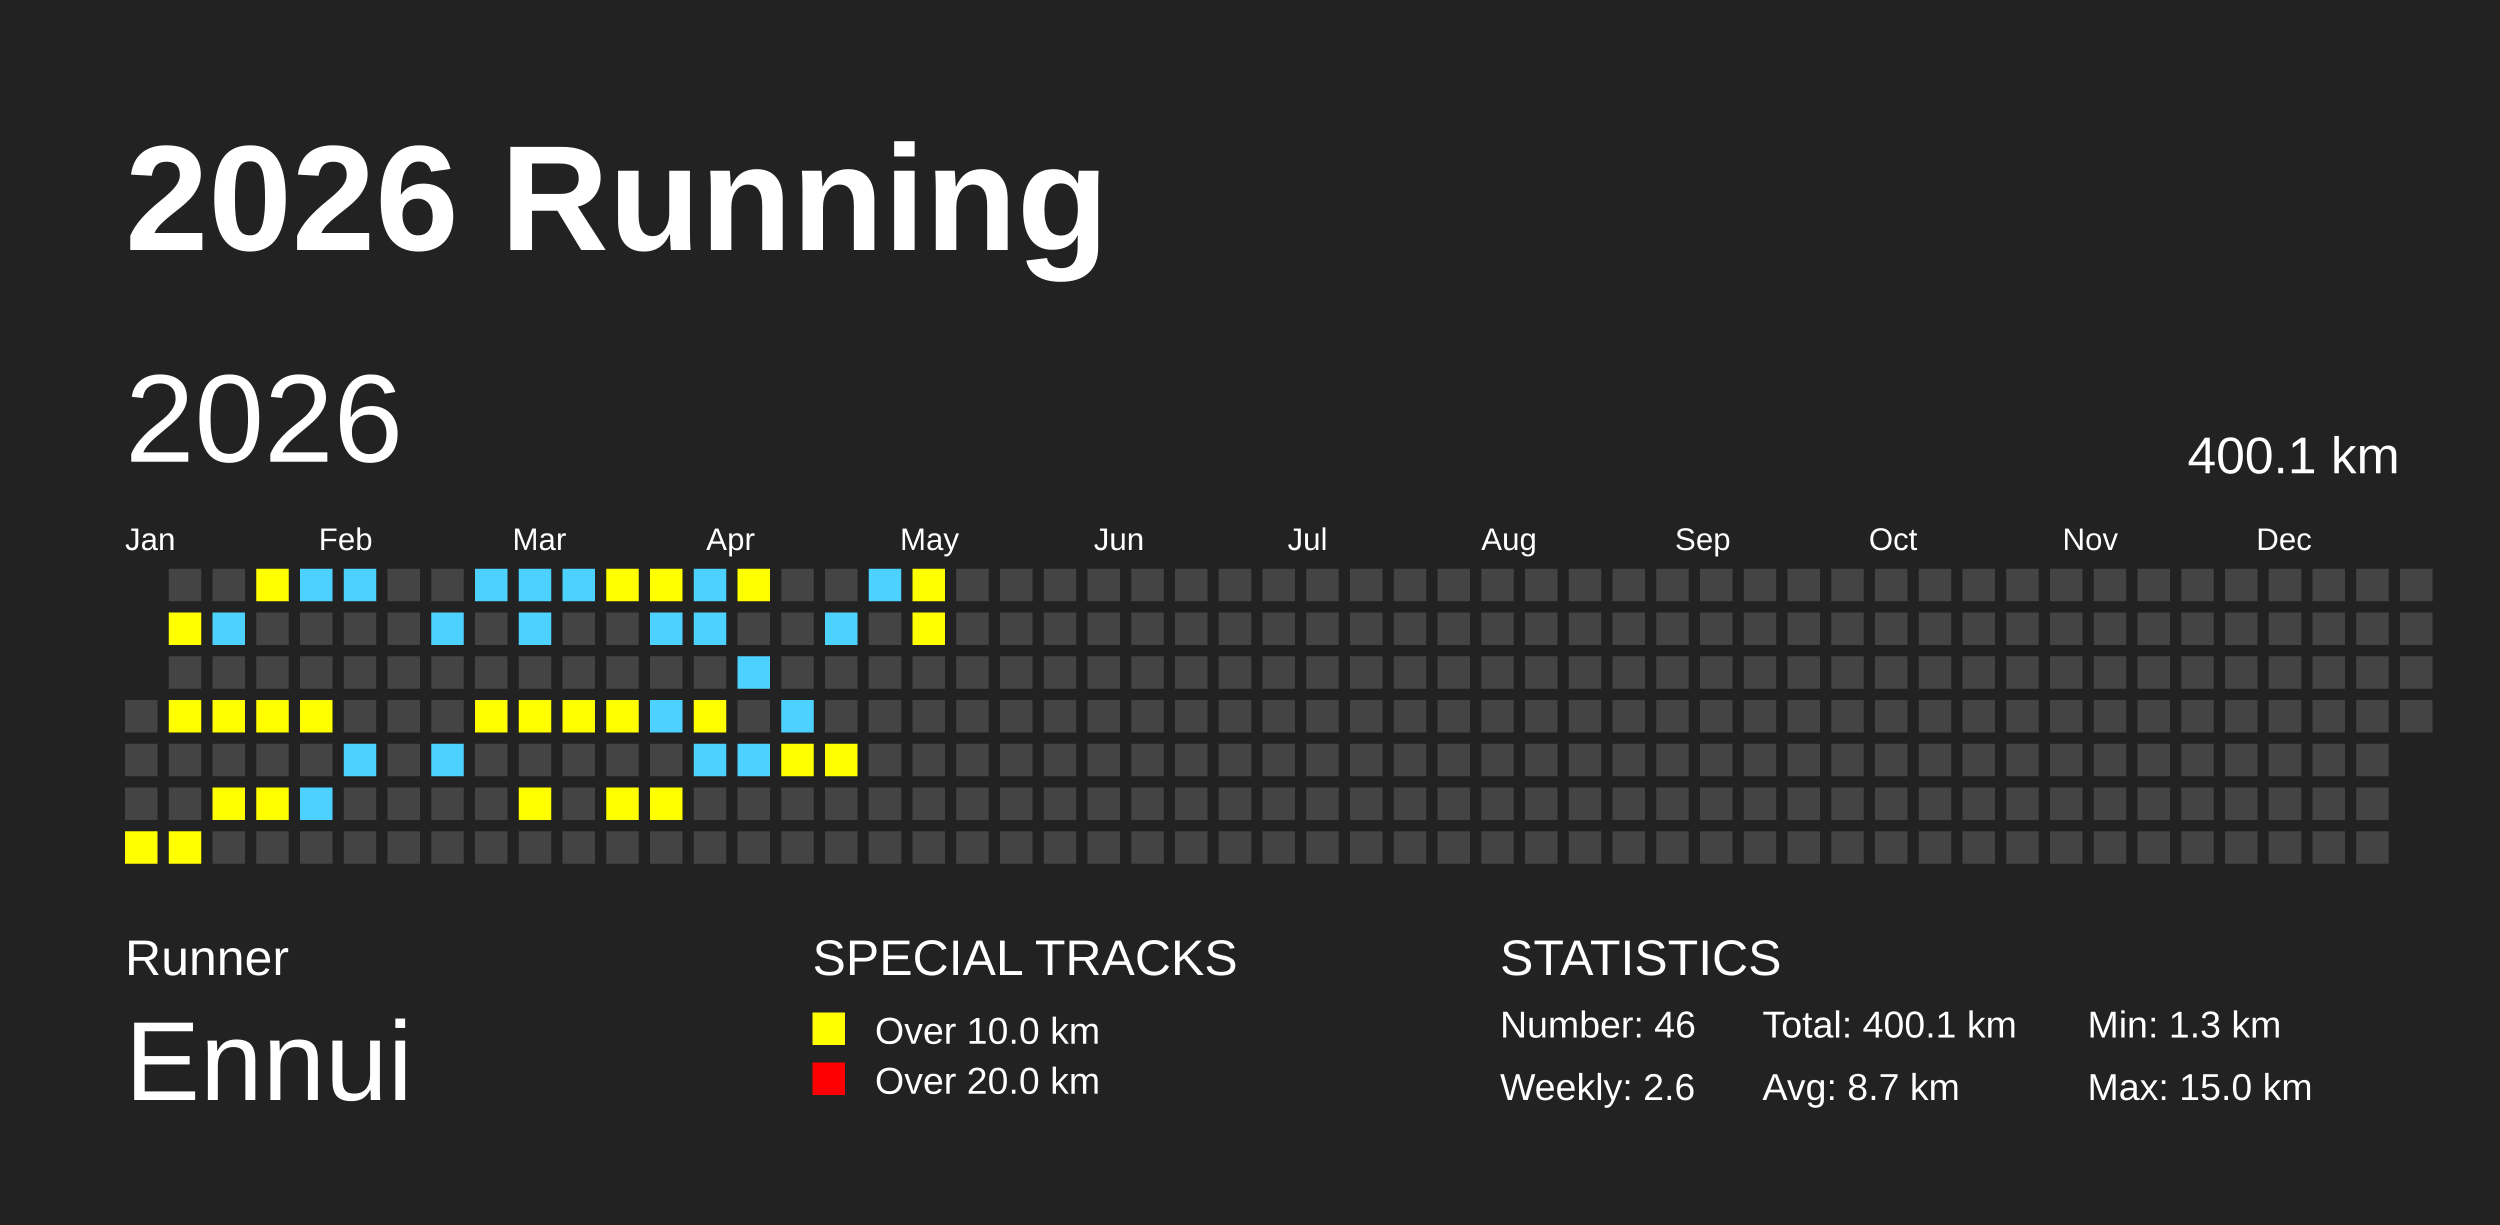
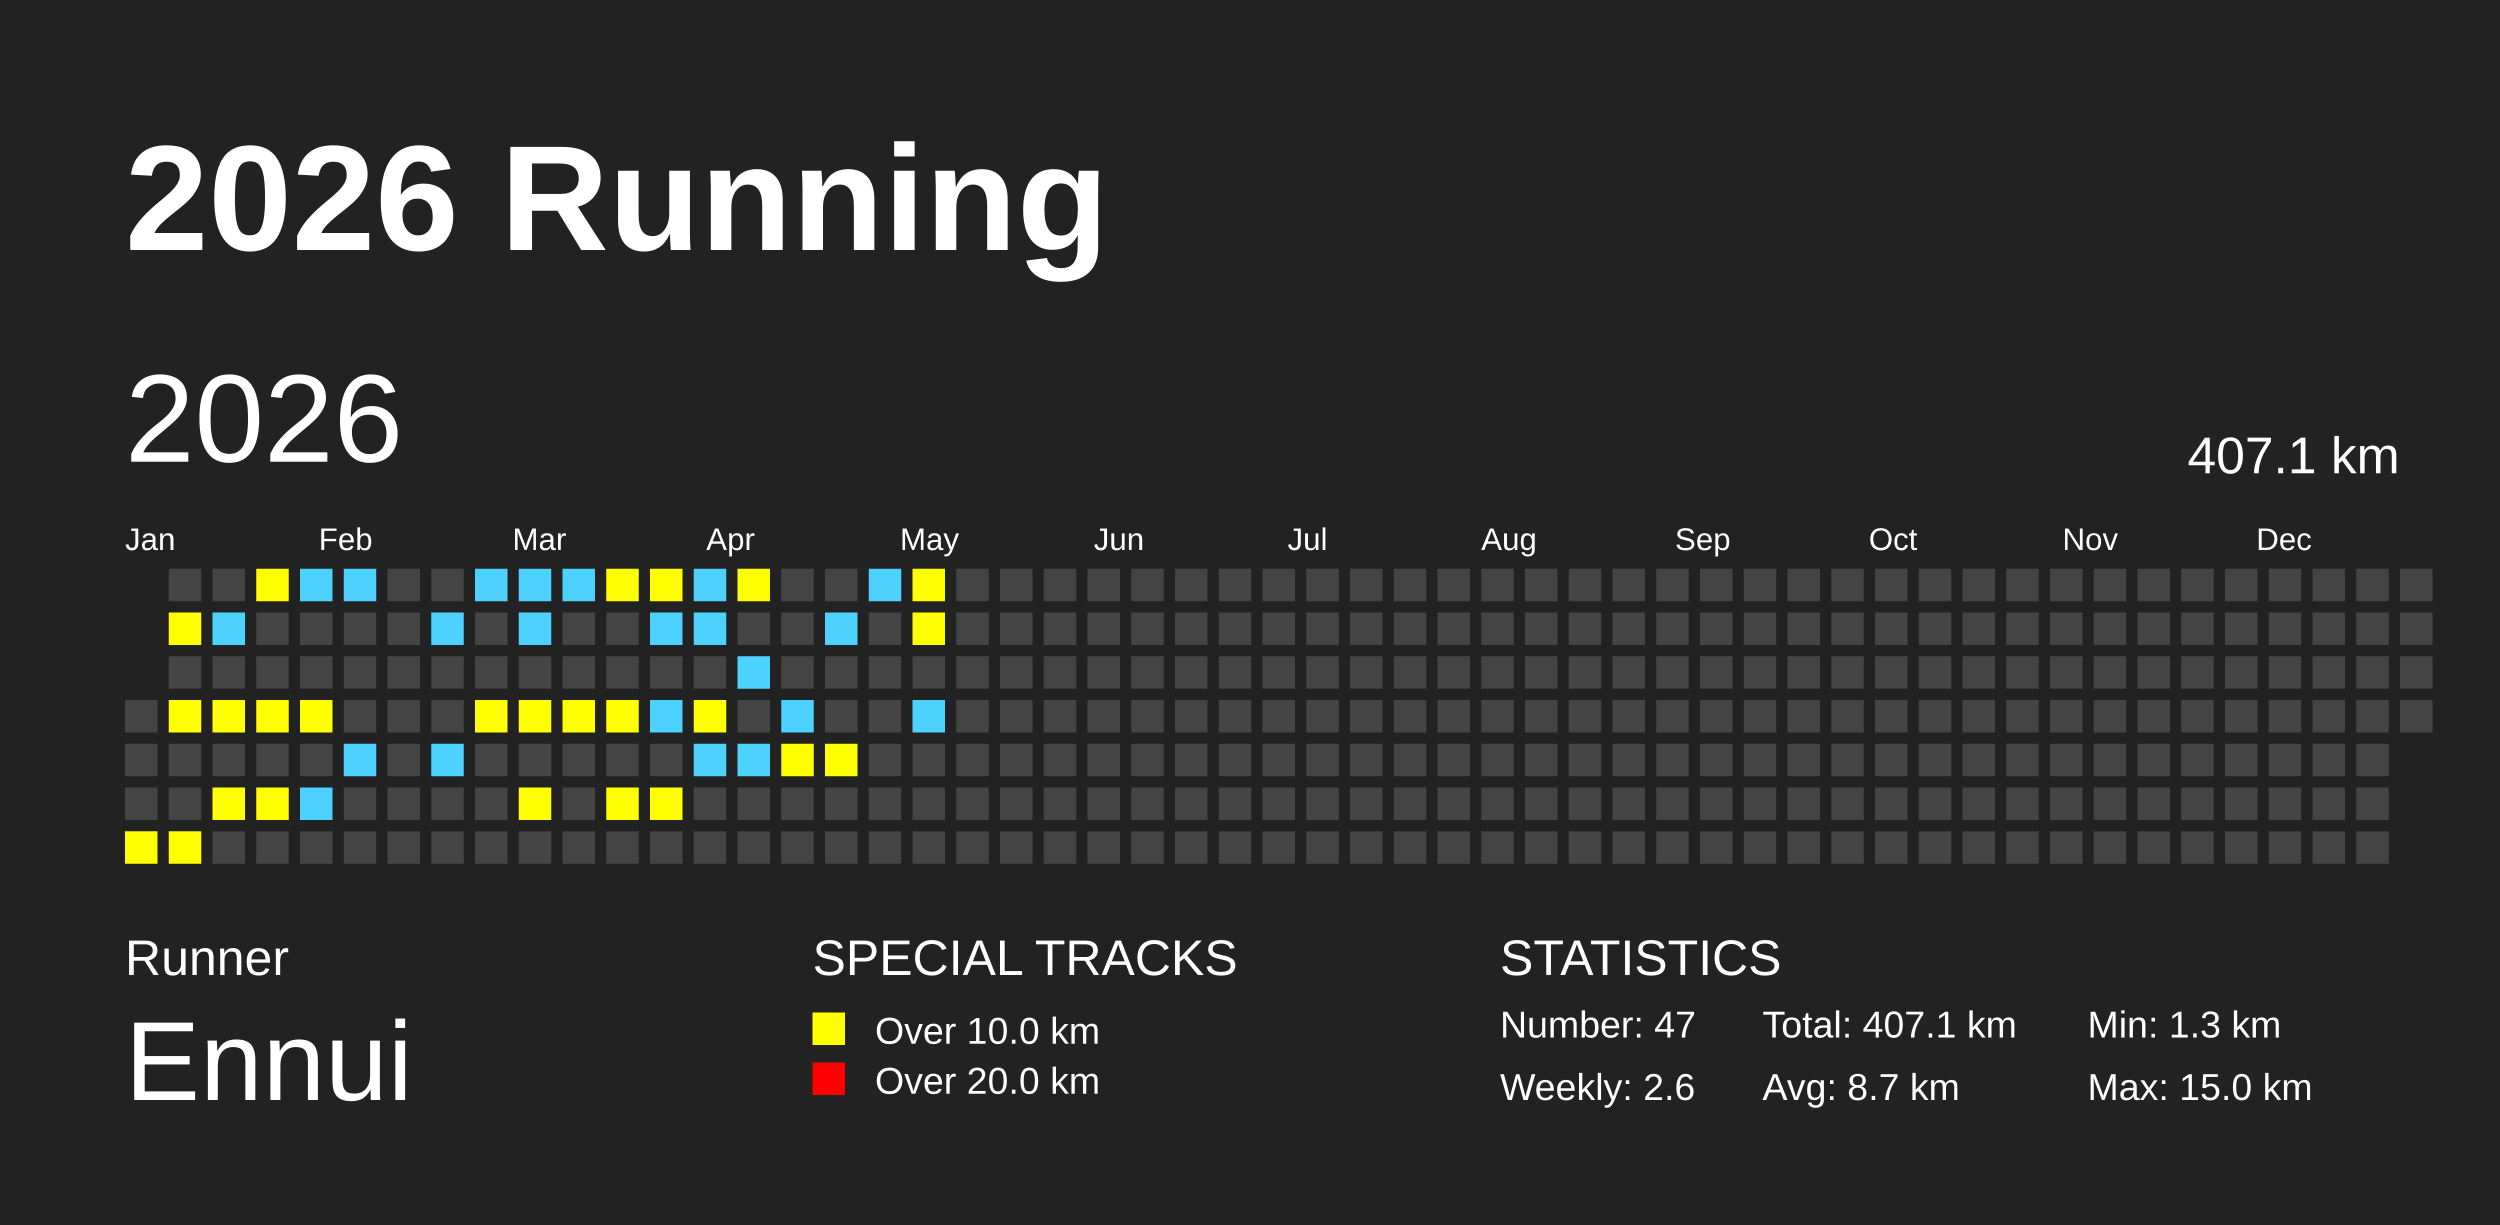
<svg xmlns="http://www.w3.org/2000/svg" baseProfile="full" height="98mm" version="1.1" viewBox="0,0,200,98" width="200mm">
  <defs />
  <rect fill="#222222" height="98" width="200" x="0" y="0" />
  <text fill="#FFFFFF" style="font-size:12px; font-family:Arial; font-weight:bold;" x="10" y="20">2026 Running</text>
  <text fill="#FFFFFF" style="font-size:4px; font-family:Arial" x="10" y="78">Runner</text>
  <text fill="#FFFFFF" style="font-size:9px; font-family:Arial" x="10" y="88">Ennui</text>
  <text fill="#FFFFFF" style="font-size:4px; font-family:Arial" x="65" y="78">SPECIAL TRACKS</text>
  <rect fill="yellow" height="2.6" width="2.6" x="65" y="81" />
  <text fill="#FFFFFF" style="font-size:3px; font-family:Arial" x="70" y="83.5">Over 10.0 km</text>
  <rect fill="red" height="2.6" width="2.6" x="65" y="85" />
  <text fill="#FFFFFF" style="font-size:3px; font-family:Arial" x="70" y="87.5">Over 20.0 km</text>
  <text fill="#FFFFFF" style="font-size:4px; font-family:Arial" x="120" y="78">STATISTICS</text>
-   <text fill="#FFFFFF" style="font-size:3px; font-family:Arial" x="120" y="83">Number: 46</text>
+   <text fill="#FFFFFF" style="font-size:3px; font-family:Arial" x="120" y="83">Number: 47</text>
  <text fill="#FFFFFF" style="font-size:3px; font-family:Arial" x="120" y="88">Weekly: 2.6</text>
-   <text fill="#FFFFFF" style="font-size:3px; font-family:Arial" x="141" y="83">Total: 400.1 km</text>
+   <text fill="#FFFFFF" style="font-size:3px; font-family:Arial" x="141" y="83">Total: 407.1 km</text>
  <text fill="#FFFFFF" style="font-size:3px; font-family:Arial" x="141" y="88">Avg: 8.7 km</text>
  <text fill="#FFFFFF" style="font-size:3px; font-family:Arial" x="167" y="83">Min: 1.3 km</text>
  <text fill="#FFFFFF" style="font-size:3px; font-family:Arial" x="167" y="88">Max: 15.0 km</text>
  <text dominant-baseline="hanging" fill="#FFFFFF" style="font-size:10.0px; font-family:Arial;" x="10" y="30">2026</text>
-   <text dominant-baseline="hanging" fill="#FFFFFF" style="font-size:4.125px; font-family:Arial;" x="175" y="35">400.1 km</text>
+   <text dominant-baseline="hanging" fill="#FFFFFF" style="font-size:4.125px; font-family:Arial;" x="175" y="35">407.1 km</text>
  <text fill="#FFFFFF" style="font-size:2.5px; font-family:Arial" x="10.0" y="44">Jan</text>
  <text fill="#FFFFFF" style="font-size:2.5px; font-family:Arial" x="25.5" y="44">Feb</text>
  <text fill="#FFFFFF" style="font-size:2.5px; font-family:Arial" x="41.0" y="44">Mar</text>
  <text fill="#FFFFFF" style="font-size:2.5px; font-family:Arial" x="56.5" y="44">Apr</text>
  <text fill="#FFFFFF" style="font-size:2.5px; font-family:Arial" x="72.0" y="44">May</text>
  <text fill="#FFFFFF" style="font-size:2.5px; font-family:Arial" x="87.5" y="44">Jun</text>
  <text fill="#FFFFFF" style="font-size:2.5px; font-family:Arial" x="103.0" y="44">Jul</text>
  <text fill="#FFFFFF" style="font-size:2.5px; font-family:Arial" x="118.5" y="44">Aug</text>
  <text fill="#FFFFFF" style="font-size:2.5px; font-family:Arial" x="134.0" y="44">Sep</text>
  <text fill="#FFFFFF" style="font-size:2.5px; font-family:Arial" x="149.5" y="44">Oct</text>
  <text fill="#FFFFFF" style="font-size:2.5px; font-family:Arial" x="165.0" y="44">Nov</text>
  <text fill="#FFFFFF" style="font-size:2.5px; font-family:Arial" x="180.5" y="44">Dec</text>
  <rect fill="#444444" height="2.6" width="2.6" x="10.0" y="56.0" />
  <rect fill="#444444" height="2.6" width="2.6" x="10.0" y="59.5" />
  <rect fill="#444444" height="2.6" width="2.6" x="10.0" y="63.0" />
  <rect fill="yellow" height="2.6" width="2.6" x="10.0" y="66.5" />
  <rect fill="#444444" height="2.6" width="2.6" x="13.5" y="45.5" />
  <rect fill="yellow" height="2.6" width="2.6" x="13.5" y="49.0" />
  <rect fill="#444444" height="2.6" width="2.6" x="13.5" y="52.5" />
  <rect fill="yellow" height="2.6" width="2.6" x="13.5" y="56.0" />
  <rect fill="#444444" height="2.6" width="2.6" x="13.5" y="59.5" />
  <rect fill="#444444" height="2.6" width="2.6" x="13.5" y="63.0" />
  <rect fill="yellow" height="2.6" width="2.6" x="13.5" y="66.5" />
  <rect fill="#444444" height="2.6" width="2.6" x="17.0" y="45.5" />
  <rect fill="#4DD2FF" height="2.6" width="2.6" x="17.0" y="49.0" />
  <rect fill="#444444" height="2.6" width="2.6" x="17.0" y="52.5" />
  <rect fill="yellow" height="2.6" width="2.6" x="17.0" y="56.0" />
  <rect fill="#444444" height="2.6" width="2.6" x="17.0" y="59.5" />
  <rect fill="yellow" height="2.6" width="2.6" x="17.0" y="63.0" />
  <rect fill="#444444" height="2.6" width="2.6" x="17.0" y="66.5" />
  <rect fill="yellow" height="2.6" width="2.6" x="20.5" y="45.5" />
  <rect fill="#444444" height="2.6" width="2.6" x="20.5" y="49.0" />
  <rect fill="#444444" height="2.6" width="2.6" x="20.5" y="52.5" />
  <rect fill="yellow" height="2.6" width="2.6" x="20.5" y="56.0" />
  <rect fill="#444444" height="2.6" width="2.6" x="20.5" y="59.5" />
  <rect fill="yellow" height="2.6" width="2.6" x="20.5" y="63.0" />
  <rect fill="#444444" height="2.6" width="2.6" x="20.5" y="66.5" />
  <rect fill="#4DD2FF" height="2.6" width="2.6" x="24.0" y="45.5" />
  <rect fill="#444444" height="2.6" width="2.6" x="24.0" y="49.0" />
  <rect fill="#444444" height="2.6" width="2.6" x="24.0" y="52.5" />
  <rect fill="yellow" height="2.6" width="2.6" x="24.0" y="56.0" />
  <rect fill="#444444" height="2.6" width="2.6" x="24.0" y="59.5" />
  <rect fill="#4DD2FF" height="2.6" width="2.6" x="24.0" y="63.0" />
  <rect fill="#444444" height="2.6" width="2.6" x="24.0" y="66.5" />
  <rect fill="#4DD2FF" height="2.6" width="2.6" x="27.5" y="45.5" />
  <rect fill="#444444" height="2.6" width="2.6" x="27.5" y="49.0" />
  <rect fill="#444444" height="2.6" width="2.6" x="27.5" y="52.5" />
  <rect fill="#444444" height="2.6" width="2.6" x="27.5" y="56.0" />
  <rect fill="#4DD2FF" height="2.6" width="2.6" x="27.5" y="59.5" />
  <rect fill="#444444" height="2.6" width="2.6" x="27.5" y="63.0" />
  <rect fill="#444444" height="2.6" width="2.6" x="27.5" y="66.5" />
  <rect fill="#444444" height="2.6" width="2.6" x="31.0" y="45.5" />
  <rect fill="#444444" height="2.6" width="2.6" x="31.0" y="49.0" />
  <rect fill="#444444" height="2.6" width="2.6" x="31.0" y="52.5" />
  <rect fill="#444444" height="2.6" width="2.6" x="31.0" y="56.0" />
  <rect fill="#444444" height="2.6" width="2.6" x="31.0" y="59.5" />
  <rect fill="#444444" height="2.6" width="2.6" x="31.0" y="63.0" />
  <rect fill="#444444" height="2.6" width="2.6" x="31.0" y="66.5" />
  <rect fill="#444444" height="2.6" width="2.6" x="34.5" y="45.5" />
  <rect fill="#4DD2FF" height="2.6" width="2.6" x="34.5" y="49.0" />
  <rect fill="#444444" height="2.6" width="2.6" x="34.5" y="52.5" />
  <rect fill="#444444" height="2.6" width="2.6" x="34.5" y="56.0" />
  <rect fill="#4DD2FF" height="2.6" width="2.6" x="34.5" y="59.5" />
  <rect fill="#444444" height="2.6" width="2.6" x="34.5" y="63.0" />
  <rect fill="#444444" height="2.6" width="2.6" x="34.5" y="66.5" />
  <rect fill="#4DD2FF" height="2.6" width="2.6" x="38.0" y="45.5" />
  <rect fill="#444444" height="2.6" width="2.6" x="38.0" y="49.0" />
  <rect fill="#444444" height="2.6" width="2.6" x="38.0" y="52.5" />
  <rect fill="yellow" height="2.6" width="2.6" x="38.0" y="56.0" />
  <rect fill="#444444" height="2.6" width="2.6" x="38.0" y="59.5" />
  <rect fill="#444444" height="2.6" width="2.6" x="38.0" y="63.0" />
  <rect fill="#444444" height="2.6" width="2.6" x="38.0" y="66.5" />
  <rect fill="#4DD2FF" height="2.6" width="2.6" x="41.5" y="45.5" />
  <rect fill="#4DD2FF" height="2.6" width="2.6" x="41.5" y="49.0" />
  <rect fill="#444444" height="2.6" width="2.6" x="41.5" y="52.5" />
  <rect fill="yellow" height="2.6" width="2.6" x="41.5" y="56.0" />
  <rect fill="#444444" height="2.6" width="2.6" x="41.5" y="59.5" />
  <rect fill="yellow" height="2.6" width="2.6" x="41.5" y="63.0" />
  <rect fill="#444444" height="2.6" width="2.6" x="41.5" y="66.5" />
  <rect fill="#4DD2FF" height="2.6" width="2.6" x="45.0" y="45.5" />
  <rect fill="#444444" height="2.6" width="2.6" x="45.0" y="49.0" />
  <rect fill="#444444" height="2.6" width="2.6" x="45.0" y="52.5" />
  <rect fill="yellow" height="2.6" width="2.6" x="45.0" y="56.0" />
  <rect fill="#444444" height="2.6" width="2.6" x="45.0" y="59.5" />
  <rect fill="#444444" height="2.6" width="2.6" x="45.0" y="63.0" />
  <rect fill="#444444" height="2.6" width="2.6" x="45.0" y="66.5" />
  <rect fill="yellow" height="2.6" width="2.6" x="48.5" y="45.5" />
  <rect fill="#444444" height="2.6" width="2.6" x="48.5" y="49.0" />
  <rect fill="#444444" height="2.6" width="2.6" x="48.5" y="52.5" />
  <rect fill="yellow" height="2.6" width="2.6" x="48.5" y="56.0" />
  <rect fill="#444444" height="2.6" width="2.6" x="48.5" y="59.5" />
  <rect fill="yellow" height="2.6" width="2.6" x="48.5" y="63.0" />
  <rect fill="#444444" height="2.6" width="2.6" x="48.5" y="66.5" />
  <rect fill="yellow" height="2.6" width="2.6" x="52.0" y="45.5" />
  <rect fill="#4DD2FF" height="2.6" width="2.6" x="52.0" y="49.0" />
  <rect fill="#444444" height="2.6" width="2.6" x="52.0" y="52.5" />
  <rect fill="#4DD2FF" height="2.6" width="2.6" x="52.0" y="56.0" />
  <rect fill="#444444" height="2.6" width="2.6" x="52.0" y="59.5" />
  <rect fill="yellow" height="2.6" width="2.6" x="52.0" y="63.0" />
  <rect fill="#444444" height="2.6" width="2.6" x="52.0" y="66.5" />
  <rect fill="#4DD2FF" height="2.6" width="2.6" x="55.5" y="45.5" />
  <rect fill="#4DD2FF" height="2.6" width="2.6" x="55.5" y="49.0" />
  <rect fill="#444444" height="2.6" width="2.6" x="55.5" y="52.5" />
  <rect fill="yellow" height="2.6" width="2.6" x="55.5" y="56.0" />
  <rect fill="#4DD2FF" height="2.6" width="2.6" x="55.5" y="59.5" />
  <rect fill="#444444" height="2.6" width="2.6" x="55.5" y="63.0" />
  <rect fill="#444444" height="2.6" width="2.6" x="55.5" y="66.5" />
  <rect fill="yellow" height="2.6" width="2.6" x="59.0" y="45.5" />
  <rect fill="#444444" height="2.6" width="2.6" x="59.0" y="49.0" />
  <rect fill="#4DD2FF" height="2.6" width="2.6" x="59.0" y="52.5" />
  <rect fill="#444444" height="2.6" width="2.6" x="59.0" y="56.0" />
  <rect fill="#4DD2FF" height="2.6" width="2.6" x="59.0" y="59.5" />
  <rect fill="#444444" height="2.6" width="2.6" x="59.0" y="63.0" />
  <rect fill="#444444" height="2.6" width="2.6" x="59.0" y="66.5" />
  <rect fill="#444444" height="2.6" width="2.6" x="62.5" y="45.5" />
  <rect fill="#444444" height="2.6" width="2.6" x="62.5" y="49.0" />
  <rect fill="#444444" height="2.6" width="2.6" x="62.5" y="52.5" />
  <rect fill="#4DD2FF" height="2.6" width="2.6" x="62.5" y="56.0" />
  <rect fill="yellow" height="2.6" width="2.6" x="62.5" y="59.5" />
  <rect fill="#444444" height="2.6" width="2.6" x="62.5" y="63.0" />
  <rect fill="#444444" height="2.6" width="2.6" x="62.5" y="66.5" />
  <rect fill="#444444" height="2.6" width="2.6" x="66.0" y="45.5" />
  <rect fill="#4DD2FF" height="2.6" width="2.6" x="66.0" y="49.0" />
  <rect fill="#444444" height="2.6" width="2.6" x="66.0" y="52.5" />
  <rect fill="#444444" height="2.6" width="2.6" x="66.0" y="56.0" />
  <rect fill="yellow" height="2.6" width="2.6" x="66.0" y="59.5" />
  <rect fill="#444444" height="2.6" width="2.6" x="66.0" y="63.0" />
  <rect fill="#444444" height="2.6" width="2.6" x="66.0" y="66.5" />
  <rect fill="#4DD2FF" height="2.6" width="2.6" x="69.5" y="45.5" />
  <rect fill="#444444" height="2.6" width="2.6" x="69.5" y="49.0" />
  <rect fill="#444444" height="2.6" width="2.6" x="69.5" y="52.5" />
  <rect fill="#444444" height="2.6" width="2.6" x="69.5" y="56.0" />
  <rect fill="#444444" height="2.6" width="2.6" x="69.5" y="59.5" />
  <rect fill="#444444" height="2.6" width="2.6" x="69.5" y="63.0" />
  <rect fill="#444444" height="2.6" width="2.6" x="69.5" y="66.5" />
  <rect fill="yellow" height="2.6" width="2.6" x="73.0" y="45.5" />
  <rect fill="yellow" height="2.6" width="2.6" x="73.0" y="49.0" />
  <rect fill="#444444" height="2.6" width="2.6" x="73.0" y="52.5" />
-   <rect fill="#444444" height="2.6" width="2.6" x="73.0" y="56.0" />
+   <rect fill="#4DD2FF" height="2.6" width="2.6" x="73.0" y="56.0" />
  <rect fill="#444444" height="2.6" width="2.6" x="73.0" y="59.5" />
  <rect fill="#444444" height="2.6" width="2.6" x="73.0" y="63.0" />
  <rect fill="#444444" height="2.6" width="2.6" x="73.0" y="66.5" />
  <rect fill="#444444" height="2.6" width="2.6" x="76.5" y="45.5" />
  <rect fill="#444444" height="2.6" width="2.6" x="76.5" y="49.0" />
  <rect fill="#444444" height="2.6" width="2.6" x="76.5" y="52.5" />
  <rect fill="#444444" height="2.6" width="2.6" x="76.5" y="56.0" />
  <rect fill="#444444" height="2.6" width="2.6" x="76.5" y="59.5" />
  <rect fill="#444444" height="2.6" width="2.6" x="76.5" y="63.0" />
  <rect fill="#444444" height="2.6" width="2.6" x="76.5" y="66.5" />
  <rect fill="#444444" height="2.6" width="2.6" x="80.0" y="45.5" />
  <rect fill="#444444" height="2.6" width="2.6" x="80.0" y="49.0" />
  <rect fill="#444444" height="2.6" width="2.6" x="80.0" y="52.5" />
  <rect fill="#444444" height="2.6" width="2.6" x="80.0" y="56.0" />
  <rect fill="#444444" height="2.6" width="2.6" x="80.0" y="59.5" />
  <rect fill="#444444" height="2.6" width="2.6" x="80.0" y="63.0" />
  <rect fill="#444444" height="2.6" width="2.6" x="80.0" y="66.5" />
  <rect fill="#444444" height="2.6" width="2.6" x="83.5" y="45.5" />
  <rect fill="#444444" height="2.6" width="2.6" x="83.5" y="49.0" />
  <rect fill="#444444" height="2.6" width="2.6" x="83.5" y="52.5" />
  <rect fill="#444444" height="2.6" width="2.6" x="83.5" y="56.0" />
  <rect fill="#444444" height="2.6" width="2.6" x="83.5" y="59.5" />
  <rect fill="#444444" height="2.6" width="2.6" x="83.5" y="63.0" />
  <rect fill="#444444" height="2.6" width="2.6" x="83.5" y="66.5" />
  <rect fill="#444444" height="2.6" width="2.6" x="87.0" y="45.5" />
  <rect fill="#444444" height="2.6" width="2.6" x="87.0" y="49.0" />
  <rect fill="#444444" height="2.6" width="2.6" x="87.0" y="52.5" />
  <rect fill="#444444" height="2.6" width="2.6" x="87.0" y="56.0" />
  <rect fill="#444444" height="2.6" width="2.6" x="87.0" y="59.5" />
  <rect fill="#444444" height="2.6" width="2.6" x="87.0" y="63.0" />
  <rect fill="#444444" height="2.6" width="2.6" x="87.0" y="66.5" />
  <rect fill="#444444" height="2.6" width="2.6" x="90.5" y="45.5" />
  <rect fill="#444444" height="2.6" width="2.6" x="90.5" y="49.0" />
  <rect fill="#444444" height="2.6" width="2.6" x="90.5" y="52.5" />
  <rect fill="#444444" height="2.6" width="2.6" x="90.5" y="56.0" />
  <rect fill="#444444" height="2.6" width="2.6" x="90.5" y="59.5" />
  <rect fill="#444444" height="2.6" width="2.6" x="90.5" y="63.0" />
  <rect fill="#444444" height="2.6" width="2.6" x="90.5" y="66.5" />
  <rect fill="#444444" height="2.6" width="2.6" x="94.0" y="45.5" />
  <rect fill="#444444" height="2.6" width="2.6" x="94.0" y="49.0" />
  <rect fill="#444444" height="2.6" width="2.6" x="94.0" y="52.5" />
  <rect fill="#444444" height="2.6" width="2.6" x="94.0" y="56.0" />
  <rect fill="#444444" height="2.6" width="2.6" x="94.0" y="59.5" />
  <rect fill="#444444" height="2.6" width="2.6" x="94.0" y="63.0" />
  <rect fill="#444444" height="2.6" width="2.6" x="94.0" y="66.5" />
  <rect fill="#444444" height="2.6" width="2.6" x="97.5" y="45.5" />
  <rect fill="#444444" height="2.6" width="2.6" x="97.5" y="49.0" />
  <rect fill="#444444" height="2.6" width="2.6" x="97.5" y="52.5" />
  <rect fill="#444444" height="2.6" width="2.6" x="97.5" y="56.0" />
  <rect fill="#444444" height="2.6" width="2.6" x="97.5" y="59.5" />
  <rect fill="#444444" height="2.6" width="2.6" x="97.5" y="63.0" />
  <rect fill="#444444" height="2.6" width="2.6" x="97.5" y="66.5" />
  <rect fill="#444444" height="2.6" width="2.6" x="101.0" y="45.5" />
  <rect fill="#444444" height="2.6" width="2.6" x="101.0" y="49.0" />
  <rect fill="#444444" height="2.6" width="2.6" x="101.0" y="52.5" />
  <rect fill="#444444" height="2.6" width="2.6" x="101.0" y="56.0" />
  <rect fill="#444444" height="2.6" width="2.6" x="101.0" y="59.5" />
  <rect fill="#444444" height="2.6" width="2.6" x="101.0" y="63.0" />
  <rect fill="#444444" height="2.6" width="2.6" x="101.0" y="66.5" />
  <rect fill="#444444" height="2.6" width="2.6" x="104.5" y="45.5" />
  <rect fill="#444444" height="2.6" width="2.6" x="104.5" y="49.0" />
  <rect fill="#444444" height="2.6" width="2.6" x="104.5" y="52.5" />
  <rect fill="#444444" height="2.6" width="2.6" x="104.5" y="56.0" />
  <rect fill="#444444" height="2.6" width="2.6" x="104.5" y="59.5" />
  <rect fill="#444444" height="2.6" width="2.6" x="104.5" y="63.0" />
  <rect fill="#444444" height="2.6" width="2.6" x="104.5" y="66.5" />
  <rect fill="#444444" height="2.6" width="2.6" x="108.0" y="45.5" />
  <rect fill="#444444" height="2.6" width="2.6" x="108.0" y="49.0" />
  <rect fill="#444444" height="2.6" width="2.6" x="108.0" y="52.5" />
  <rect fill="#444444" height="2.6" width="2.6" x="108.0" y="56.0" />
  <rect fill="#444444" height="2.6" width="2.6" x="108.0" y="59.5" />
  <rect fill="#444444" height="2.6" width="2.6" x="108.0" y="63.0" />
  <rect fill="#444444" height="2.6" width="2.6" x="108.0" y="66.5" />
  <rect fill="#444444" height="2.6" width="2.6" x="111.5" y="45.5" />
  <rect fill="#444444" height="2.6" width="2.6" x="111.5" y="49.0" />
  <rect fill="#444444" height="2.6" width="2.6" x="111.5" y="52.5" />
  <rect fill="#444444" height="2.6" width="2.6" x="111.5" y="56.0" />
  <rect fill="#444444" height="2.6" width="2.6" x="111.5" y="59.5" />
  <rect fill="#444444" height="2.6" width="2.6" x="111.5" y="63.0" />
  <rect fill="#444444" height="2.6" width="2.6" x="111.5" y="66.5" />
  <rect fill="#444444" height="2.6" width="2.6" x="115.0" y="45.5" />
  <rect fill="#444444" height="2.6" width="2.6" x="115.0" y="49.0" />
  <rect fill="#444444" height="2.6" width="2.6" x="115.0" y="52.5" />
  <rect fill="#444444" height="2.6" width="2.6" x="115.0" y="56.0" />
  <rect fill="#444444" height="2.6" width="2.6" x="115.0" y="59.5" />
  <rect fill="#444444" height="2.6" width="2.6" x="115.0" y="63.0" />
  <rect fill="#444444" height="2.6" width="2.6" x="115.0" y="66.5" />
  <rect fill="#444444" height="2.6" width="2.6" x="118.5" y="45.5" />
  <rect fill="#444444" height="2.6" width="2.6" x="118.5" y="49.0" />
  <rect fill="#444444" height="2.6" width="2.6" x="118.5" y="52.5" />
  <rect fill="#444444" height="2.6" width="2.6" x="118.5" y="56.0" />
  <rect fill="#444444" height="2.6" width="2.6" x="118.5" y="59.5" />
  <rect fill="#444444" height="2.6" width="2.6" x="118.5" y="63.0" />
  <rect fill="#444444" height="2.6" width="2.6" x="118.5" y="66.5" />
  <rect fill="#444444" height="2.6" width="2.6" x="122.0" y="45.5" />
  <rect fill="#444444" height="2.6" width="2.6" x="122.0" y="49.0" />
  <rect fill="#444444" height="2.6" width="2.6" x="122.0" y="52.5" />
  <rect fill="#444444" height="2.6" width="2.6" x="122.0" y="56.0" />
  <rect fill="#444444" height="2.6" width="2.6" x="122.0" y="59.5" />
  <rect fill="#444444" height="2.6" width="2.6" x="122.0" y="63.0" />
  <rect fill="#444444" height="2.6" width="2.6" x="122.0" y="66.5" />
  <rect fill="#444444" height="2.6" width="2.6" x="125.5" y="45.5" />
  <rect fill="#444444" height="2.6" width="2.6" x="125.5" y="49.0" />
  <rect fill="#444444" height="2.6" width="2.6" x="125.5" y="52.5" />
  <rect fill="#444444" height="2.6" width="2.6" x="125.5" y="56.0" />
  <rect fill="#444444" height="2.6" width="2.6" x="125.5" y="59.5" />
  <rect fill="#444444" height="2.6" width="2.6" x="125.5" y="63.0" />
  <rect fill="#444444" height="2.6" width="2.6" x="125.5" y="66.5" />
  <rect fill="#444444" height="2.6" width="2.6" x="129.0" y="45.5" />
  <rect fill="#444444" height="2.6" width="2.6" x="129.0" y="49.0" />
  <rect fill="#444444" height="2.6" width="2.6" x="129.0" y="52.5" />
  <rect fill="#444444" height="2.6" width="2.6" x="129.0" y="56.0" />
  <rect fill="#444444" height="2.6" width="2.6" x="129.0" y="59.5" />
  <rect fill="#444444" height="2.6" width="2.6" x="129.0" y="63.0" />
  <rect fill="#444444" height="2.6" width="2.6" x="129.0" y="66.5" />
  <rect fill="#444444" height="2.6" width="2.6" x="132.5" y="45.5" />
  <rect fill="#444444" height="2.6" width="2.6" x="132.5" y="49.0" />
  <rect fill="#444444" height="2.6" width="2.6" x="132.5" y="52.5" />
  <rect fill="#444444" height="2.6" width="2.6" x="132.5" y="56.0" />
  <rect fill="#444444" height="2.6" width="2.6" x="132.5" y="59.5" />
  <rect fill="#444444" height="2.6" width="2.6" x="132.5" y="63.0" />
  <rect fill="#444444" height="2.6" width="2.6" x="132.5" y="66.5" />
  <rect fill="#444444" height="2.6" width="2.6" x="136.0" y="45.5" />
  <rect fill="#444444" height="2.6" width="2.6" x="136.0" y="49.0" />
  <rect fill="#444444" height="2.6" width="2.6" x="136.0" y="52.5" />
  <rect fill="#444444" height="2.6" width="2.6" x="136.0" y="56.0" />
  <rect fill="#444444" height="2.6" width="2.6" x="136.0" y="59.5" />
  <rect fill="#444444" height="2.6" width="2.6" x="136.0" y="63.0" />
  <rect fill="#444444" height="2.6" width="2.6" x="136.0" y="66.5" />
  <rect fill="#444444" height="2.6" width="2.6" x="139.5" y="45.5" />
  <rect fill="#444444" height="2.6" width="2.6" x="139.5" y="49.0" />
  <rect fill="#444444" height="2.6" width="2.6" x="139.5" y="52.5" />
  <rect fill="#444444" height="2.6" width="2.6" x="139.5" y="56.0" />
  <rect fill="#444444" height="2.6" width="2.6" x="139.5" y="59.5" />
  <rect fill="#444444" height="2.6" width="2.6" x="139.5" y="63.0" />
  <rect fill="#444444" height="2.6" width="2.6" x="139.5" y="66.5" />
  <rect fill="#444444" height="2.6" width="2.6" x="143.0" y="45.5" />
  <rect fill="#444444" height="2.6" width="2.6" x="143.0" y="49.0" />
  <rect fill="#444444" height="2.6" width="2.6" x="143.0" y="52.5" />
  <rect fill="#444444" height="2.6" width="2.6" x="143.0" y="56.0" />
  <rect fill="#444444" height="2.6" width="2.6" x="143.0" y="59.5" />
  <rect fill="#444444" height="2.6" width="2.6" x="143.0" y="63.0" />
  <rect fill="#444444" height="2.6" width="2.6" x="143.0" y="66.5" />
  <rect fill="#444444" height="2.6" width="2.6" x="146.5" y="45.5" />
  <rect fill="#444444" height="2.6" width="2.6" x="146.5" y="49.0" />
  <rect fill="#444444" height="2.6" width="2.6" x="146.5" y="52.5" />
  <rect fill="#444444" height="2.6" width="2.6" x="146.5" y="56.0" />
  <rect fill="#444444" height="2.6" width="2.6" x="146.5" y="59.5" />
  <rect fill="#444444" height="2.6" width="2.6" x="146.5" y="63.0" />
  <rect fill="#444444" height="2.6" width="2.6" x="146.5" y="66.5" />
  <rect fill="#444444" height="2.6" width="2.6" x="150.0" y="45.5" />
  <rect fill="#444444" height="2.6" width="2.6" x="150.0" y="49.0" />
  <rect fill="#444444" height="2.6" width="2.6" x="150.0" y="52.5" />
  <rect fill="#444444" height="2.6" width="2.6" x="150.0" y="56.0" />
  <rect fill="#444444" height="2.6" width="2.6" x="150.0" y="59.5" />
  <rect fill="#444444" height="2.6" width="2.6" x="150.0" y="63.0" />
  <rect fill="#444444" height="2.6" width="2.6" x="150.0" y="66.5" />
  <rect fill="#444444" height="2.6" width="2.6" x="153.5" y="45.5" />
  <rect fill="#444444" height="2.6" width="2.6" x="153.5" y="49.0" />
  <rect fill="#444444" height="2.6" width="2.6" x="153.5" y="52.5" />
  <rect fill="#444444" height="2.6" width="2.6" x="153.5" y="56.0" />
  <rect fill="#444444" height="2.6" width="2.6" x="153.5" y="59.5" />
  <rect fill="#444444" height="2.6" width="2.6" x="153.5" y="63.0" />
  <rect fill="#444444" height="2.6" width="2.6" x="153.5" y="66.5" />
  <rect fill="#444444" height="2.6" width="2.6" x="157.0" y="45.5" />
  <rect fill="#444444" height="2.6" width="2.6" x="157.0" y="49.0" />
  <rect fill="#444444" height="2.6" width="2.6" x="157.0" y="52.5" />
  <rect fill="#444444" height="2.6" width="2.6" x="157.0" y="56.0" />
  <rect fill="#444444" height="2.6" width="2.6" x="157.0" y="59.5" />
  <rect fill="#444444" height="2.6" width="2.6" x="157.0" y="63.0" />
  <rect fill="#444444" height="2.6" width="2.6" x="157.0" y="66.5" />
  <rect fill="#444444" height="2.6" width="2.6" x="160.5" y="45.5" />
  <rect fill="#444444" height="2.6" width="2.6" x="160.5" y="49.0" />
  <rect fill="#444444" height="2.6" width="2.6" x="160.5" y="52.5" />
  <rect fill="#444444" height="2.6" width="2.6" x="160.5" y="56.0" />
  <rect fill="#444444" height="2.6" width="2.6" x="160.5" y="59.5" />
  <rect fill="#444444" height="2.6" width="2.6" x="160.5" y="63.0" />
  <rect fill="#444444" height="2.6" width="2.6" x="160.5" y="66.5" />
  <rect fill="#444444" height="2.6" width="2.6" x="164.0" y="45.5" />
  <rect fill="#444444" height="2.6" width="2.6" x="164.0" y="49.0" />
  <rect fill="#444444" height="2.6" width="2.6" x="164.0" y="52.5" />
  <rect fill="#444444" height="2.6" width="2.6" x="164.0" y="56.0" />
  <rect fill="#444444" height="2.6" width="2.6" x="164.0" y="59.5" />
  <rect fill="#444444" height="2.6" width="2.6" x="164.0" y="63.0" />
  <rect fill="#444444" height="2.6" width="2.6" x="164.0" y="66.5" />
  <rect fill="#444444" height="2.6" width="2.6" x="167.5" y="45.5" />
  <rect fill="#444444" height="2.6" width="2.6" x="167.5" y="49.0" />
  <rect fill="#444444" height="2.6" width="2.6" x="167.5" y="52.5" />
  <rect fill="#444444" height="2.6" width="2.6" x="167.5" y="56.0" />
  <rect fill="#444444" height="2.6" width="2.6" x="167.5" y="59.5" />
  <rect fill="#444444" height="2.6" width="2.6" x="167.5" y="63.0" />
  <rect fill="#444444" height="2.6" width="2.6" x="167.5" y="66.5" />
  <rect fill="#444444" height="2.6" width="2.6" x="171.0" y="45.5" />
  <rect fill="#444444" height="2.6" width="2.6" x="171.0" y="49.0" />
  <rect fill="#444444" height="2.6" width="2.6" x="171.0" y="52.5" />
  <rect fill="#444444" height="2.6" width="2.6" x="171.0" y="56.0" />
  <rect fill="#444444" height="2.6" width="2.6" x="171.0" y="59.5" />
  <rect fill="#444444" height="2.6" width="2.6" x="171.0" y="63.0" />
  <rect fill="#444444" height="2.6" width="2.6" x="171.0" y="66.5" />
  <rect fill="#444444" height="2.6" width="2.6" x="174.5" y="45.5" />
  <rect fill="#444444" height="2.6" width="2.6" x="174.5" y="49.0" />
  <rect fill="#444444" height="2.6" width="2.6" x="174.5" y="52.5" />
  <rect fill="#444444" height="2.6" width="2.6" x="174.5" y="56.0" />
  <rect fill="#444444" height="2.6" width="2.6" x="174.5" y="59.5" />
  <rect fill="#444444" height="2.6" width="2.6" x="174.5" y="63.0" />
  <rect fill="#444444" height="2.6" width="2.6" x="174.5" y="66.5" />
  <rect fill="#444444" height="2.6" width="2.6" x="178.0" y="45.5" />
  <rect fill="#444444" height="2.6" width="2.6" x="178.0" y="49.0" />
  <rect fill="#444444" height="2.6" width="2.6" x="178.0" y="52.5" />
  <rect fill="#444444" height="2.6" width="2.6" x="178.0" y="56.0" />
  <rect fill="#444444" height="2.6" width="2.6" x="178.0" y="59.5" />
  <rect fill="#444444" height="2.6" width="2.6" x="178.0" y="63.0" />
  <rect fill="#444444" height="2.6" width="2.6" x="178.0" y="66.5" />
  <rect fill="#444444" height="2.6" width="2.6" x="181.5" y="45.5" />
  <rect fill="#444444" height="2.6" width="2.6" x="181.5" y="49.0" />
  <rect fill="#444444" height="2.6" width="2.6" x="181.5" y="52.5" />
  <rect fill="#444444" height="2.6" width="2.6" x="181.5" y="56.0" />
  <rect fill="#444444" height="2.6" width="2.6" x="181.5" y="59.5" />
  <rect fill="#444444" height="2.6" width="2.6" x="181.5" y="63.0" />
  <rect fill="#444444" height="2.6" width="2.6" x="181.5" y="66.5" />
  <rect fill="#444444" height="2.6" width="2.6" x="185.0" y="45.5" />
  <rect fill="#444444" height="2.6" width="2.6" x="185.0" y="49.0" />
  <rect fill="#444444" height="2.6" width="2.6" x="185.0" y="52.5" />
  <rect fill="#444444" height="2.6" width="2.6" x="185.0" y="56.0" />
  <rect fill="#444444" height="2.6" width="2.6" x="185.0" y="59.5" />
  <rect fill="#444444" height="2.6" width="2.6" x="185.0" y="63.0" />
  <rect fill="#444444" height="2.6" width="2.6" x="185.0" y="66.5" />
  <rect fill="#444444" height="2.6" width="2.6" x="188.5" y="45.5" />
  <rect fill="#444444" height="2.6" width="2.6" x="188.5" y="49.0" />
  <rect fill="#444444" height="2.6" width="2.6" x="188.5" y="52.5" />
  <rect fill="#444444" height="2.6" width="2.6" x="188.5" y="56.0" />
  <rect fill="#444444" height="2.6" width="2.6" x="188.5" y="59.5" />
  <rect fill="#444444" height="2.6" width="2.6" x="188.5" y="63.0" />
  <rect fill="#444444" height="2.6" width="2.6" x="188.5" y="66.5" />
  <rect fill="#444444" height="2.6" width="2.6" x="192.0" y="45.5" />
  <rect fill="#444444" height="2.6" width="2.6" x="192.0" y="49.0" />
  <rect fill="#444444" height="2.6" width="2.6" x="192.0" y="52.5" />
  <rect fill="#444444" height="2.6" width="2.6" x="192.0" y="56.0" />
</svg>
